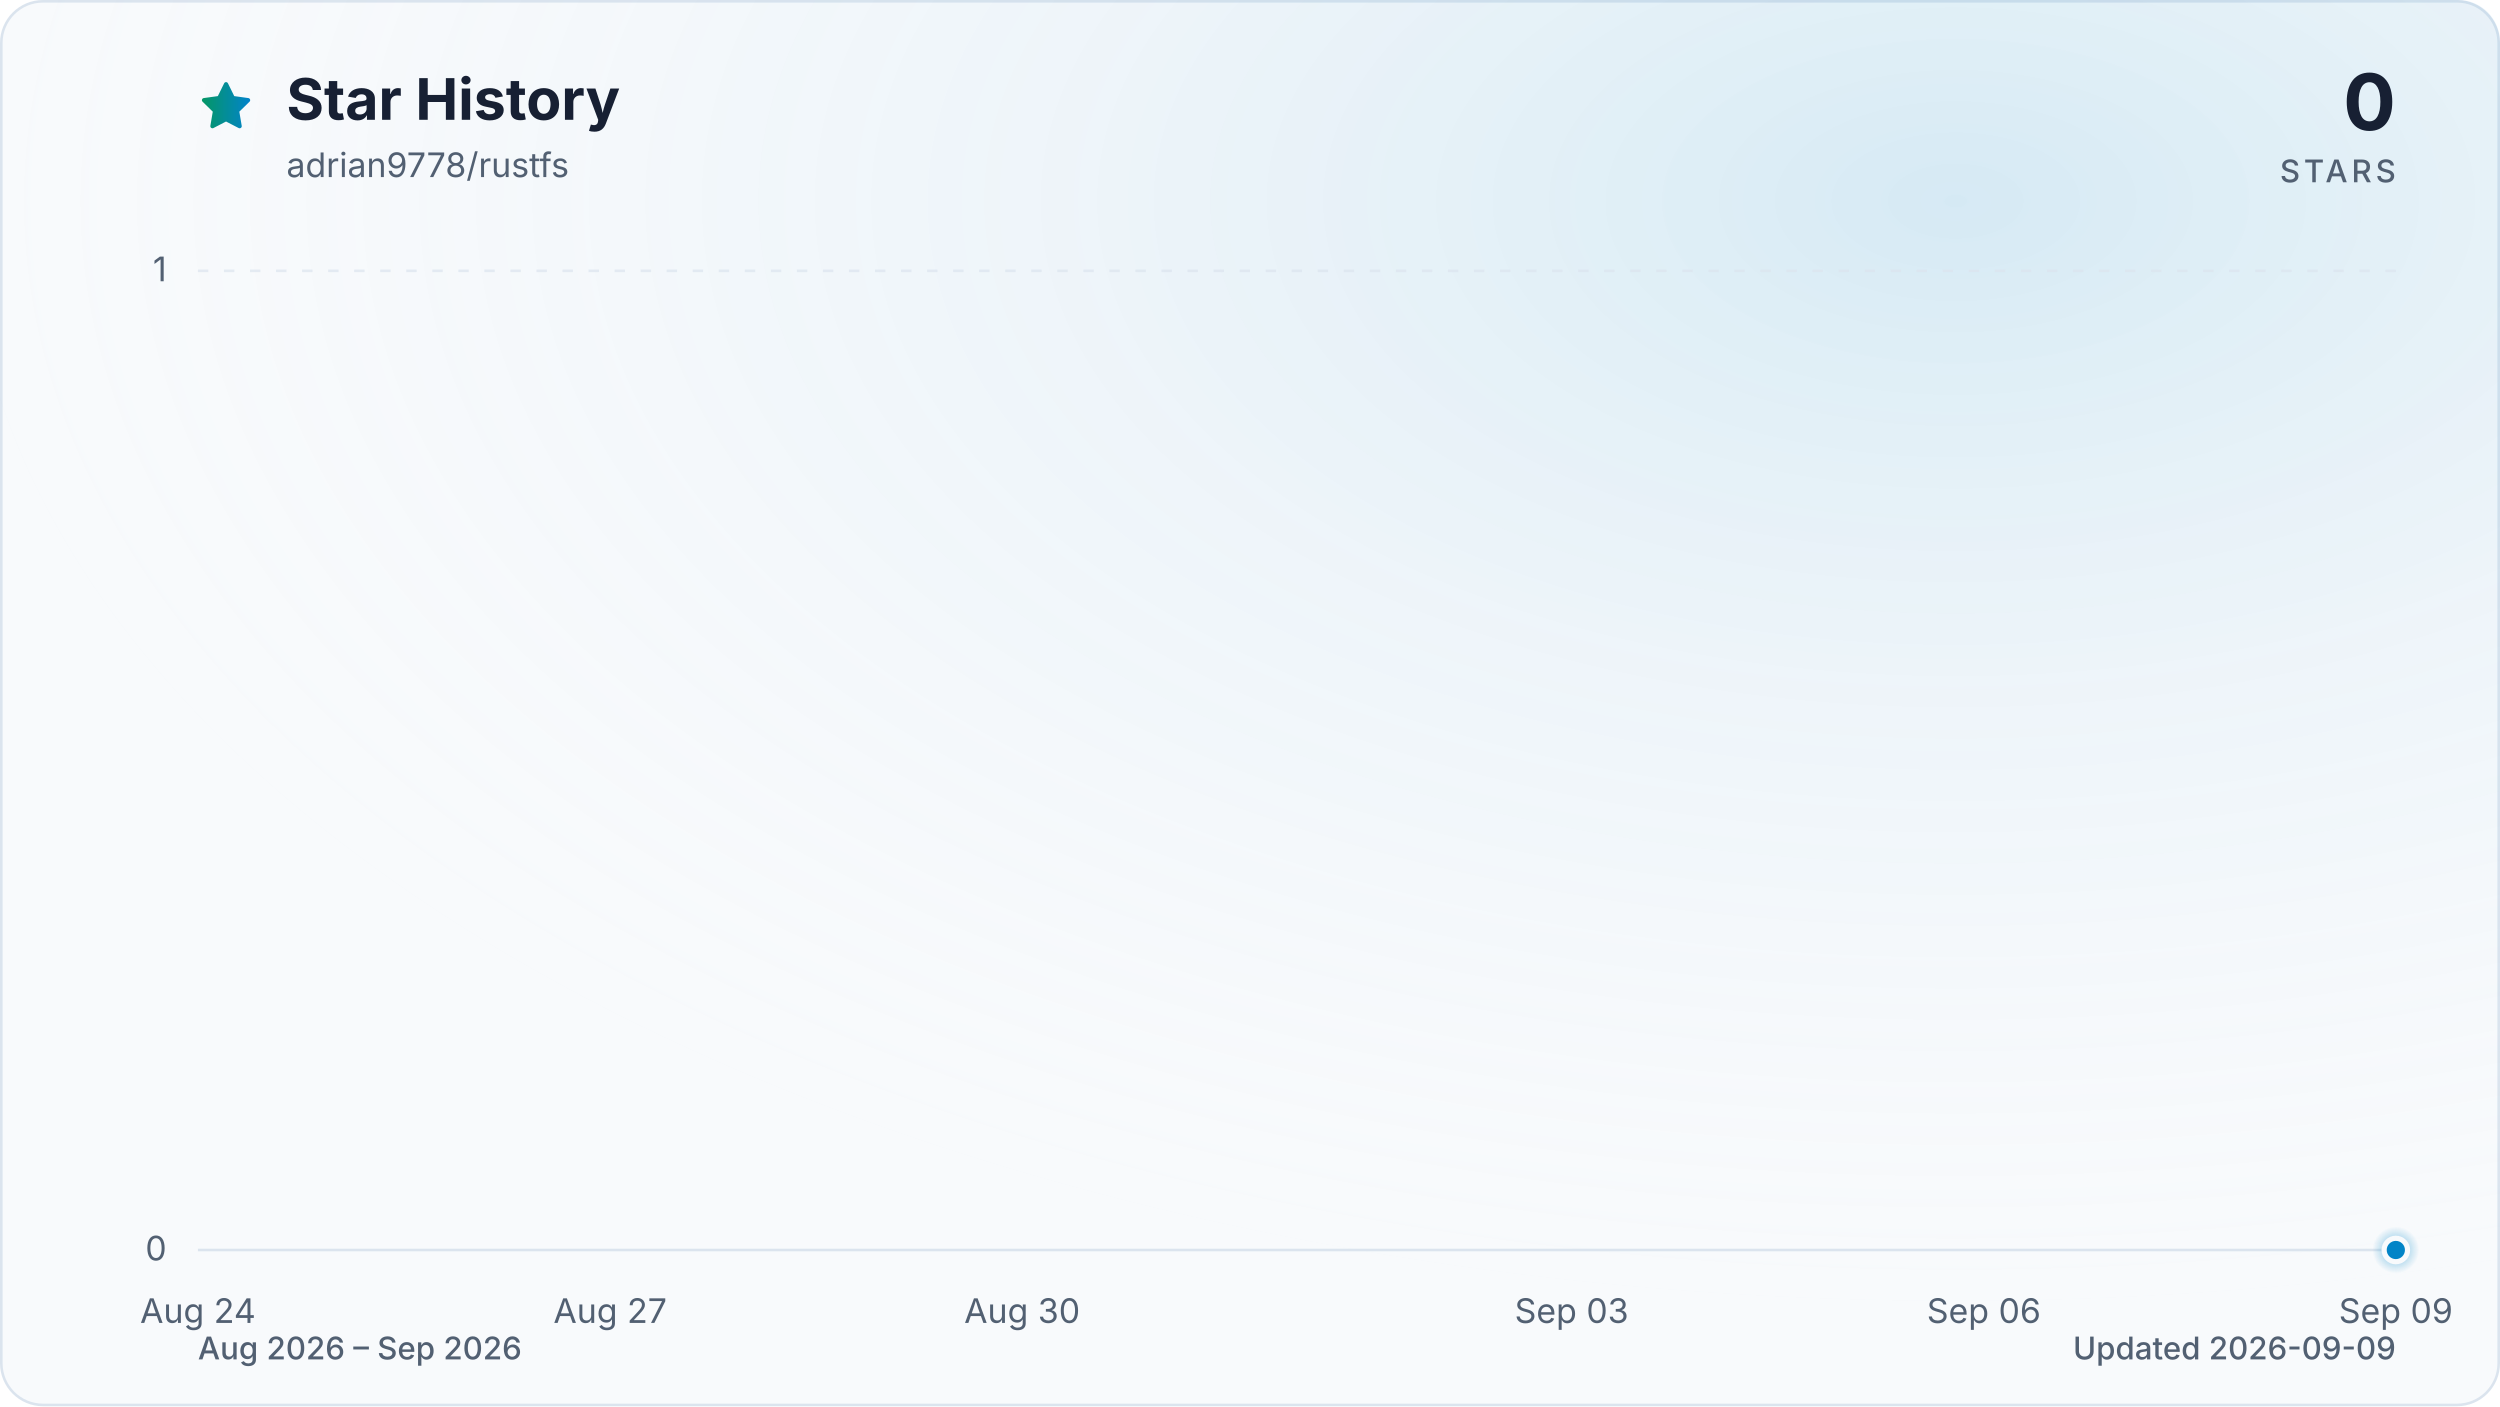
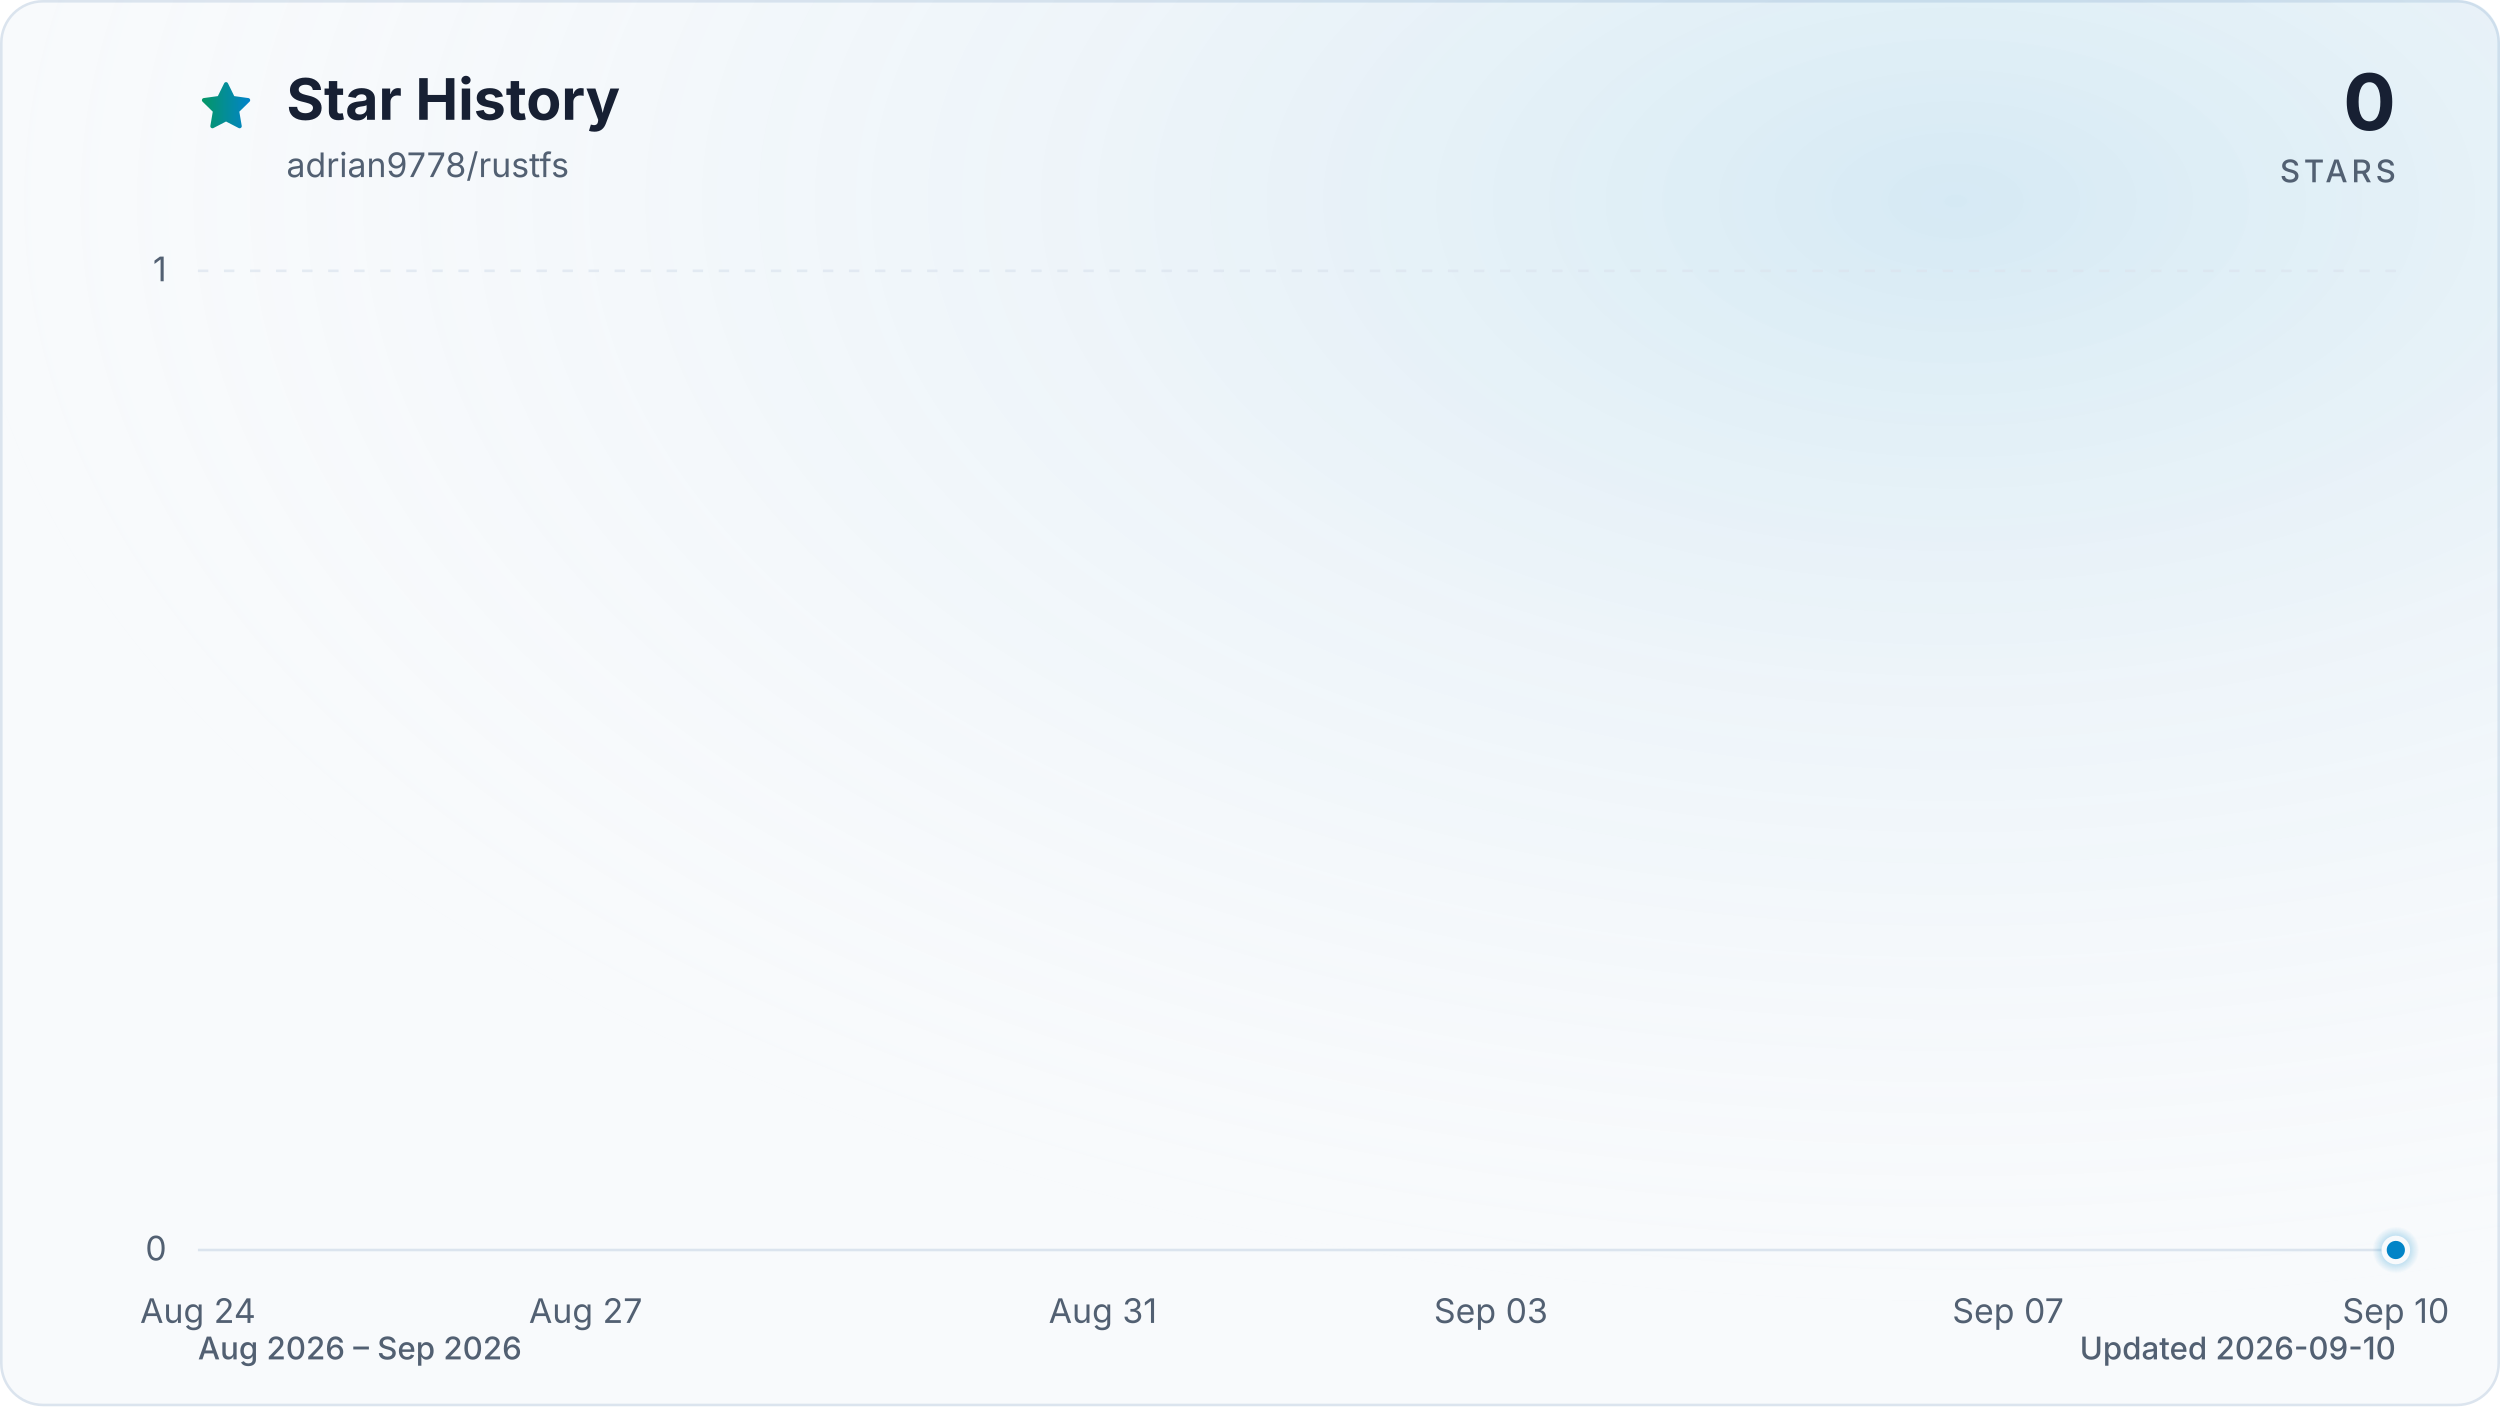
<svg xmlns="http://www.w3.org/2000/svg" viewBox="0 0 960 540" role="img" aria-labelledby="title description" data-style="gradient" data-variant="glow" data-animated="true">
  <defs>
    <linearGradient id="trend" x1="0" y1="0" x2="1" y2="0">
      <stop offset="0%" stop-color="#059669" />
      <stop offset="100%" stop-color="#0284c7" />
    </linearGradient>
    <linearGradient id="area" x1="0" y1="0" x2="0" y2="1">
      <stop offset="0%" stop-color="#059669" stop-opacity="0.30" />
      <stop offset="55%" stop-color="#0284c7" stop-opacity="0.10" />
      <stop offset="100%" stop-color="#0284c7" stop-opacity="0.01" />
    </linearGradient>
    <radialGradient id="marker-halo" cx="50%" cy="50%" r="50%">
      <stop offset="0%" stop-color="#0284c7" stop-opacity="0.55" />
      <stop offset="100%" stop-color="#0284c7" stop-opacity="0" />
    </radialGradient>
    <radialGradient id="surface-glow" cx="78%" cy="14%" r="80%">
      <stop offset="0%" stop-color="#0284c7" stop-opacity="0.14" />
      <stop offset="100%" stop-color="#f8fafc" stop-opacity="0" />
    </radialGradient>
    <filter id="trend-glow" x="-20%" y="-20%" width="140%" height="140%">
      <feGaussianBlur stdDeviation="7" />
    </filter>
  </defs>
  <style>
.trend-enter{transform-box:fill-box;transform-origin:center;animation:trend-enter 520ms cubic-bezier(0.16,1,0.3,1)}
.marker-enter{transform-box:fill-box;transform-origin:center;animation:marker-enter 320ms cubic-bezier(0.16,1,0.3,1) 200ms both}
.marker-pulse{transform-box:fill-box;transform-origin:center;animation:marker-pulse 2.6s ease-out infinite}
@keyframes trend-enter{from{opacity:.35;transform:translateY(10px)}to{opacity:1;transform:translateY(0)}}
@keyframes marker-enter{from{opacity:0;transform:scale(.4)}to{opacity:1;transform:scale(1)}}
@keyframes marker-pulse{0%{opacity:.5;transform:scale(.7)}70%,100%{opacity:0;transform:scale(2.1)}}
@media (prefers-reduced-motion:reduce){.trend-enter,.marker-enter,.marker-pulse{animation:none!important}}
@media (prefers-reduced-motion:reduce){.marker-pulse{opacity:0}}
</style>
  <rect x="0.5" y="0.5" width="959" height="539" fill="#f8fafc" stroke="#dbe4ee" stroke-width="1" rx="16" />
  <rect width="960" height="540" fill="url(#surface-glow)" rx="16" />
  <path d="M12 2.6l2.9 5.9 6.5.9-4.7 4.6 1.1 6.5-5.8-3-5.8 3 1.1-6.5-4.7-4.6 6.5-.9L12 2.6Z" transform="translate(76 30) scale(.9)" fill="url(#trend)" stroke="url(#trend)" stroke-width="1.8" stroke-linejoin="round" aria-hidden="true" />
  <text x="110" y="46" fill="#172033" font-family="ui-sans-serif, system-ui, -apple-system, BlinkMacSystemFont, 'Segoe UI', sans-serif" font-size="22" font-weight="700">Star History</text>
  <text x="110" y="68" fill="#526072" font-family="ui-sans-serif, system-ui, -apple-system, BlinkMacSystemFont, 'Segoe UI', sans-serif" font-size="13">adrian9778/rustfs</text>
  <text x="920" y="50" fill="#172033" font-family="ui-sans-serif, system-ui, -apple-system, BlinkMacSystemFont, 'Segoe UI', sans-serif" font-size="30" font-weight="700" text-anchor="end">0</text>
  <text x="920" y="70" fill="#526072" font-family="ui-sans-serif, system-ui, -apple-system, BlinkMacSystemFont, 'Segoe UI', sans-serif" font-size="12" font-weight="500" letter-spacing="1.5" text-anchor="end">STARS</text>
  <line x1="76" y1="480.0" x2="920" y2="480.0" stroke="#dbe4ee" stroke-width="1" stroke-dasharray="0" opacity="1" />
  <text x="64" y="484.0" fill="#526072" font-family="ui-sans-serif, system-ui, -apple-system, BlinkMacSystemFont, 'Segoe UI', sans-serif" font-size="13" text-anchor="end">0</text>
  <line x1="76" y1="104.0" x2="920" y2="104.0" stroke="#dbe4ee" stroke-width="1" stroke-dasharray="4 6" opacity="0.7" />
  <text x="64" y="108.0" fill="#526072" font-family="ui-sans-serif, system-ui, -apple-system, BlinkMacSystemFont, 'Segoe UI', sans-serif" font-size="13" text-anchor="end">1</text>
  <text x="76.0" y="508" fill="#526072" font-family="ui-sans-serif, system-ui, -apple-system, BlinkMacSystemFont, 'Segoe UI', sans-serif" font-size="13" text-anchor="middle">Aug 24</text>
-   <text x="234.3" y="508" fill="#526072" font-family="ui-sans-serif, system-ui, -apple-system, BlinkMacSystemFont, 'Segoe UI', sans-serif" font-size="13" text-anchor="middle">Aug 27</text>
-   <text x="392.5" y="508" fill="#526072" font-family="ui-sans-serif, system-ui, -apple-system, BlinkMacSystemFont, 'Segoe UI', sans-serif" font-size="13" text-anchor="middle">Aug 30</text>
-   <text x="603.5" y="508" fill="#526072" font-family="ui-sans-serif, system-ui, -apple-system, BlinkMacSystemFont, 'Segoe UI', sans-serif" font-size="13" text-anchor="middle">Sep 03</text>
-   <text x="761.8" y="508" fill="#526072" font-family="ui-sans-serif, system-ui, -apple-system, BlinkMacSystemFont, 'Segoe UI', sans-serif" font-size="13" text-anchor="middle">Sep 06</text>
-   <text x="920.0" y="508" fill="#526072" font-family="ui-sans-serif, system-ui, -apple-system, BlinkMacSystemFont, 'Segoe UI', sans-serif" font-size="13" text-anchor="middle">Sep 09</text>
+   <text x="224.9" y="508" fill="#526072" font-family="ui-sans-serif, system-ui, -apple-system, BlinkMacSystemFont, 'Segoe UI', sans-serif" font-size="13" text-anchor="middle">Aug 27</text>
+   <text x="423.5" y="508" fill="#526072" font-family="ui-sans-serif, system-ui, -apple-system, BlinkMacSystemFont, 'Segoe UI', sans-serif" font-size="13" text-anchor="middle">Aug 31</text>
+   <text x="572.5" y="508" fill="#526072" font-family="ui-sans-serif, system-ui, -apple-system, BlinkMacSystemFont, 'Segoe UI', sans-serif" font-size="13" text-anchor="middle">Sep 03</text>
+   <text x="771.1" y="508" fill="#526072" font-family="ui-sans-serif, system-ui, -apple-system, BlinkMacSystemFont, 'Segoe UI', sans-serif" font-size="13" text-anchor="middle">Sep 07</text>
+   <text x="920.0" y="508" fill="#526072" font-family="ui-sans-serif, system-ui, -apple-system, BlinkMacSystemFont, 'Segoe UI', sans-serif" font-size="13" text-anchor="middle">Sep 10</text>
  <g class="trend-enter">
-     <path d="M 76.0 480.0 C 93.6 480.0, 111.2 480.0, 128.8 480.0 C 146.3 480.0, 163.9 480.0, 181.5 480.0 C 199.1 480.0, 216.7 480.0, 234.3 480.0 C 251.8 480.0, 269.4 480.0, 287.0 480.0 C 304.6 480.0, 322.2 480.0, 339.8 480.0 C 357.3 480.0, 374.9 480.0, 392.5 480.0 C 410.1 480.0, 427.7 480.0, 445.3 480.0 C 462.8 480.0, 480.4 480.0, 498.0 480.0 C 515.6 480.0, 533.2 480.0, 550.8 480.0 C 568.3 480.0, 585.9 480.0, 603.5 480.0 C 621.1 480.0, 638.7 480.0, 656.3 480.0 C 673.8 480.0, 691.4 480.0, 709.0 480.0 C 726.6 480.0, 744.2 480.0, 761.8 480.0 C 779.3 480.0, 796.9 480.0, 814.5 480.0 C 832.1 480.0, 849.7 480.0, 867.3 480.0 C 884.8 480.0, 902.4 480.0, 920.0 480.0 L 920.0 480.0 L 76.0 480.0 Z" fill="url(#area)" />
-     <path d="M 76.0 480.0 C 93.6 480.0, 111.2 480.0, 128.8 480.0 C 146.3 480.0, 163.9 480.0, 181.5 480.0 C 199.1 480.0, 216.7 480.0, 234.3 480.0 C 251.8 480.0, 269.4 480.0, 287.0 480.0 C 304.6 480.0, 322.2 480.0, 339.8 480.0 C 357.3 480.0, 374.9 480.0, 392.5 480.0 C 410.1 480.0, 427.7 480.0, 445.3 480.0 C 462.8 480.0, 480.4 480.0, 498.0 480.0 C 515.6 480.0, 533.2 480.0, 550.8 480.0 C 568.3 480.0, 585.9 480.0, 603.5 480.0 C 621.1 480.0, 638.7 480.0, 656.3 480.0 C 673.8 480.0, 691.4 480.0, 709.0 480.0 C 726.6 480.0, 744.2 480.0, 761.8 480.0 C 779.3 480.0, 796.9 480.0, 814.5 480.0 C 832.1 480.0, 849.7 480.0, 867.3 480.0 C 884.8 480.0, 902.4 480.0, 920.0 480.0" fill="none" stroke="url(#trend)" stroke-width="12" stroke-linecap="round" stroke-linejoin="round" opacity="0.16" filter="url(#trend-glow)" />
-     <path d="M 76.0 480.0 C 93.6 480.0, 111.2 480.0, 128.8 480.0 C 146.3 480.0, 163.9 480.0, 181.5 480.0 C 199.1 480.0, 216.7 480.0, 234.3 480.0 C 251.8 480.0, 269.4 480.0, 287.0 480.0 C 304.6 480.0, 322.2 480.0, 339.8 480.0 C 357.3 480.0, 374.9 480.0, 392.5 480.0 C 410.1 480.0, 427.7 480.0, 445.3 480.0 C 462.8 480.0, 480.4 480.0, 498.0 480.0 C 515.6 480.0, 533.2 480.0, 550.8 480.0 C 568.3 480.0, 585.9 480.0, 603.5 480.0 C 621.1 480.0, 638.7 480.0, 656.3 480.0 C 673.8 480.0, 691.4 480.0, 709.0 480.0 C 726.6 480.0, 744.2 480.0, 761.8 480.0 C 779.3 480.0, 796.9 480.0, 814.5 480.0 C 832.1 480.0, 849.7 480.0, 867.3 480.0 C 884.8 480.0, 902.4 480.0, 920.0 480.0" fill="none" stroke="url(#trend)" stroke-width="3" stroke-linecap="round" stroke-linejoin="round" />
+     <path d="M 76.0 480.0 C 92.5 480.0, 109.1 480.0, 125.6 480.0 C 142.2 480.0, 158.7 480.0, 175.3 480.0 C 191.8 480.0, 208.4 480.0, 224.9 480.0 C 241.5 480.0, 258.0 480.0, 274.6 480.0 C 291.1 480.0, 307.7 480.0, 324.2 480.0 C 340.8 480.0, 357.3 480.0, 373.9 480.0 C 390.4 480.0, 407.0 480.0, 423.5 480.0 C 440.1 480.0, 456.6 480.0, 473.2 480.0 C 489.7 480.0, 506.3 480.0, 522.8 480.0 C 539.4 480.0, 555.9 480.0, 572.5 480.0 C 589.0 480.0, 605.6 480.0, 622.1 480.0 C 638.7 480.0, 655.2 480.0, 671.8 480.0 C 688.3 480.0, 704.9 480.0, 721.4 480.0 C 738.0 480.0, 754.5 480.0, 771.1 480.0 C 787.6 480.0, 804.2 480.0, 820.7 480.0 C 837.3 480.0, 853.8 480.0, 870.4 480.0 C 886.9 480.0, 903.5 480.0, 920.0 480.0 L 920.0 480.0 L 76.0 480.0 Z" fill="url(#area)" />
+     <path d="M 76.0 480.0 C 92.5 480.0, 109.1 480.0, 125.6 480.0 C 142.2 480.0, 158.7 480.0, 175.3 480.0 C 191.8 480.0, 208.4 480.0, 224.9 480.0 C 241.5 480.0, 258.0 480.0, 274.6 480.0 C 291.1 480.0, 307.7 480.0, 324.2 480.0 C 340.8 480.0, 357.3 480.0, 373.9 480.0 C 390.4 480.0, 407.0 480.0, 423.5 480.0 C 440.1 480.0, 456.6 480.0, 473.2 480.0 C 489.7 480.0, 506.3 480.0, 522.8 480.0 C 539.4 480.0, 555.9 480.0, 572.5 480.0 C 589.0 480.0, 605.6 480.0, 622.1 480.0 C 638.7 480.0, 655.2 480.0, 671.8 480.0 C 688.3 480.0, 704.9 480.0, 721.4 480.0 C 738.0 480.0, 754.5 480.0, 771.1 480.0 C 787.6 480.0, 804.2 480.0, 820.7 480.0 C 837.3 480.0, 853.8 480.0, 870.4 480.0 C 886.9 480.0, 903.5 480.0, 920.0 480.0" fill="none" stroke="url(#trend)" stroke-width="12" stroke-linecap="round" stroke-linejoin="round" opacity="0.16" filter="url(#trend-glow)" />
+     <path d="M 76.0 480.0 C 92.5 480.0, 109.1 480.0, 125.6 480.0 C 142.2 480.0, 158.7 480.0, 175.3 480.0 C 191.8 480.0, 208.4 480.0, 224.9 480.0 C 241.5 480.0, 258.0 480.0, 274.6 480.0 C 291.1 480.0, 307.7 480.0, 324.2 480.0 C 340.8 480.0, 357.3 480.0, 373.9 480.0 C 390.4 480.0, 407.0 480.0, 423.5 480.0 C 440.1 480.0, 456.6 480.0, 473.2 480.0 C 489.7 480.0, 506.3 480.0, 522.8 480.0 C 539.4 480.0, 555.9 480.0, 572.5 480.0 C 589.0 480.0, 605.6 480.0, 622.1 480.0 C 638.7 480.0, 655.2 480.0, 671.8 480.0 C 688.3 480.0, 704.9 480.0, 721.4 480.0 C 738.0 480.0, 754.5 480.0, 771.1 480.0 C 787.6 480.0, 804.2 480.0, 820.7 480.0 C 837.3 480.0, 853.8 480.0, 870.4 480.0 C 886.9 480.0, 903.5 480.0, 920.0 480.0" fill="none" stroke="url(#trend)" stroke-width="3" stroke-linecap="round" stroke-linejoin="round" />
  </g>
  <g class="marker-enter">
    <circle class="marker-pulse" cx="920.0" cy="480.0" r="9" fill="url(#marker-halo)" />
    <circle cx="920.0" cy="480.0" r="4.5" fill="#0284c7" stroke="#f8fafc" stroke-width="2" />
  </g>
  <text x="76" y="522" fill="#526072" font-family="ui-sans-serif, system-ui, -apple-system, BlinkMacSystemFont, 'Segoe UI', sans-serif" font-size="12" font-weight="500">Aug 2026 – Sep 2026</text>
-   <text x="920" y="522" fill="#526072" font-family="ui-sans-serif, system-ui, -apple-system, BlinkMacSystemFont, 'Segoe UI', sans-serif" font-size="12" font-weight="500" text-anchor="end">Updated 2026-09-09</text>
+   <text x="920" y="522" fill="#526072" font-family="ui-sans-serif, system-ui, -apple-system, BlinkMacSystemFont, 'Segoe UI', sans-serif" font-size="12" font-weight="500" text-anchor="end">Updated 2026-09-10</text>
</svg>
